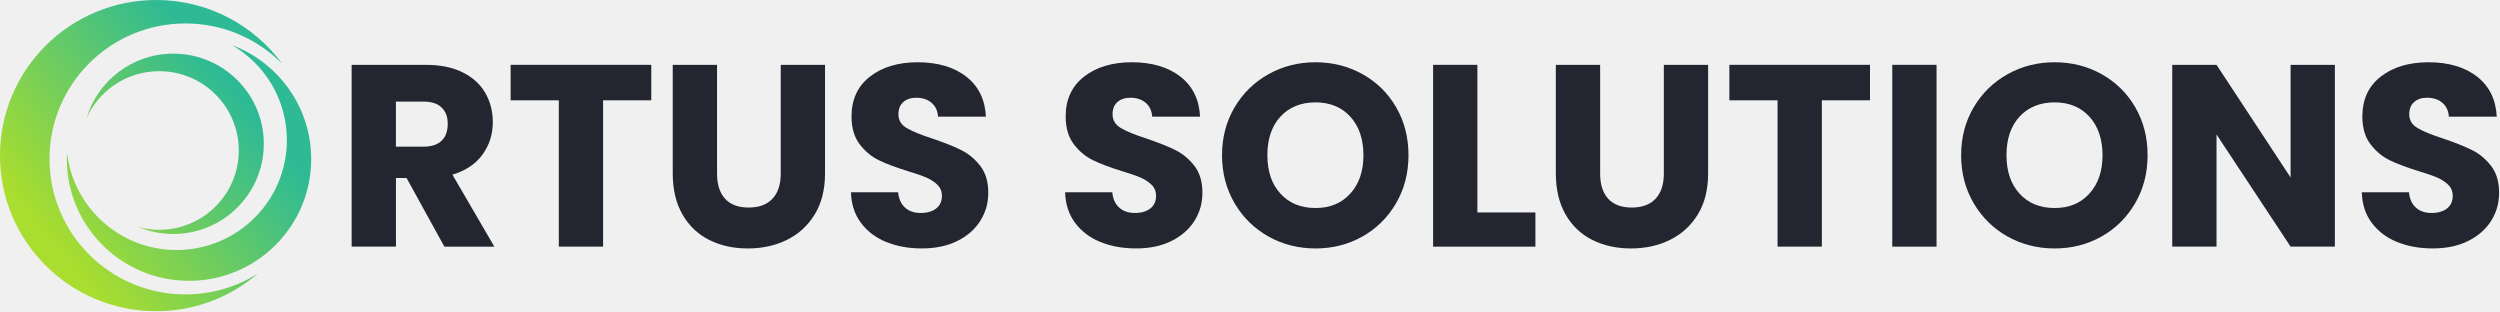
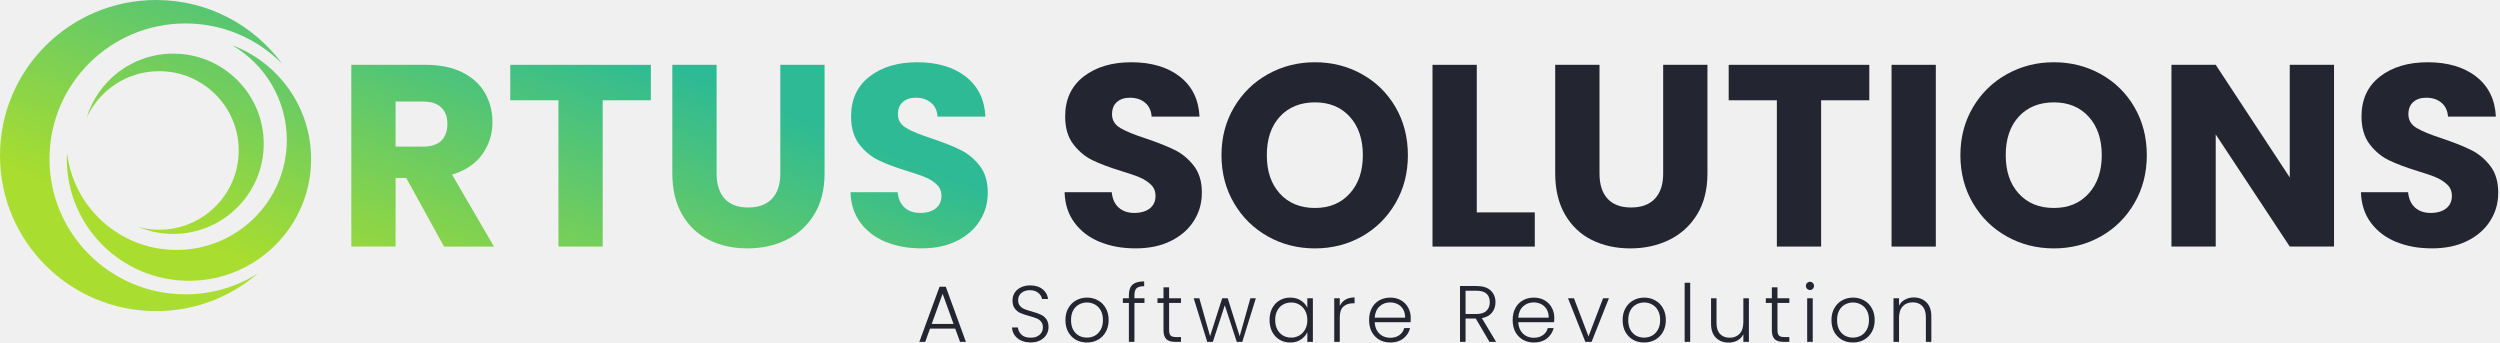
- <svg xmlns="http://www.w3.org/2000/svg" width="1430" height="178" viewBox="0 0 1430 178" fill="none">
-   <mask id="mask0_746_1049" style="mask-type:alpha" maskUnits="userSpaceOnUse" x="0" y="0" width="179" height="178">
-     <path d="M106.09 168.394C63.137 168.394 28.32 133.703 28.32 90.905C28.32 48.108 63.137 13.416 106.09 13.416C127.752 13.416 147.334 22.246 161.437 36.491C145.192 14.378 118.953 0 89.332 0C39.996 0 0 39.843 0 89C0 138.157 39.996 178 89.323 178C111.579 178 131.922 169.867 147.573 156.442C135.56 164.011 121.343 168.403 106.09 168.403" fill="url(#paint0_linear_746_1049)" />
-     <path d="M132.825 25.867C151.522 36.778 164.093 56.995 164.093 80.14C164.093 114.858 135.844 142.996 101.009 143.005C68.591 143.005 41.9 118.642 38.341 87.294C38.279 88.529 38.235 89.764 38.235 91.007C38.235 129.465 69.529 160.637 108.118 160.637C146.706 160.637 178 129.456 178 91.007C178 61.22 159.224 35.817 132.825 25.867Z" fill="url(#paint1_linear_746_1049)" />
-     <path d="M99.133 30.684C75.683 30.684 55.879 46.225 49.514 67.536C56.623 51.73 72.549 40.721 91.06 40.721C116.201 40.721 136.58 61.026 136.58 86.077C136.58 111.128 116.201 131.433 91.06 131.433C86.952 131.433 82.968 130.877 79.179 129.863C85.314 132.421 92.06 133.832 99.133 133.841C127.727 133.841 150.895 110.739 150.895 82.258C150.895 53.767 127.718 30.684 99.133 30.684Z" fill="url(#paint2_linear_746_1049)" />
-   </mask>
-   <g mask="url(#mask0_746_1049)">
-     <rect x="-5.086" y="-5.082" width="185.629" height="185.629" fill="url(#paint3_linear_746_1049)" />
-   </g>
-   <g clip-path="url(#clip0_746_1049)">
-     <path d="M254.178 141.065L232.554 101.807H226.484V141.065H201.14V37.086H243.662C251.862 37.086 258.844 38.523 264.627 41.38C270.409 44.255 274.72 48.177 277.594 53.165C280.452 58.152 281.889 63.715 281.889 69.835C281.889 76.75 279.944 82.921 276.039 88.349C272.133 93.776 266.385 97.63 258.777 99.896L282.768 141.082H254.178V141.065ZM226.467 83.885H242.174C246.823 83.885 250.289 82.752 252.622 80.487C254.939 78.221 256.105 75.009 256.105 70.85C256.105 66.69 254.939 63.782 252.622 61.517C250.306 59.251 246.823 58.102 242.174 58.102H226.467V83.885Z" fill="#232530" />
-     <path d="M372.528 37.086V57.374H344.969V141.065H319.642V57.374H292.084V37.086H372.528Z" fill="#232530" />
-     <path d="M410.147 37.086V99.304C410.147 105.526 411.685 110.311 414.745 113.675C417.806 117.04 422.303 118.714 428.22 118.714C434.138 118.714 438.686 117.04 441.848 113.675C445.009 110.311 446.582 105.526 446.582 99.304V37.086H471.908V99.152C471.908 108.434 469.93 116.279 465.991 122.704C462.035 129.129 456.726 133.964 450.064 137.227C443.403 140.49 435.964 142.113 427.764 142.113C419.564 142.113 412.226 140.507 405.768 137.295C399.292 134.082 394.186 129.247 390.433 122.771C386.679 116.296 384.803 108.434 384.803 99.135V37.086H410.13H410.147Z" fill="#232530" />
-     <path d="M506.889 138.409C500.87 135.94 496.052 132.289 492.451 127.453C488.849 122.618 486.939 116.785 486.753 109.971H513.72C514.109 113.826 515.444 116.768 517.727 118.78C519.992 120.809 522.968 121.823 526.62 121.823C530.272 121.823 533.332 120.961 535.513 119.236C537.677 117.512 538.776 115.111 538.776 112.051C538.776 109.481 537.914 107.367 536.19 105.677C534.465 104.003 532.335 102.616 529.815 101.534C527.296 100.452 523.712 99.218 519.079 97.832C512.367 95.752 506.889 93.689 502.629 91.61C498.385 89.53 494.733 86.47 491.673 82.429C488.613 78.388 487.074 73.097 487.074 66.57C487.074 56.899 490.574 49.308 497.59 43.83C504.607 38.352 513.737 35.613 524.997 35.613C536.257 35.613 545.691 38.352 552.691 43.83C559.707 49.308 563.461 56.933 563.951 66.722H536.545C536.342 63.358 535.107 60.72 532.842 58.793C530.576 56.866 527.651 55.902 524.101 55.902C521.041 55.902 518.572 56.713 516.696 58.353C514.819 59.993 513.889 62.327 513.889 65.387C513.889 68.751 515.461 71.355 518.623 73.232C521.785 75.108 526.721 77.137 533.434 79.301C540.146 81.567 545.607 83.748 549.8 85.828C553.993 87.907 557.628 90.917 560.688 94.856C563.748 98.812 565.287 103.884 565.287 110.106C565.287 116.328 563.782 121.417 560.773 126.253C557.763 131.088 553.384 134.943 547.669 137.8C541.938 140.674 535.175 142.095 527.381 142.095C519.587 142.095 512.959 140.86 506.94 138.392L506.889 138.409Z" fill="#232530" />
-     <path d="M629.382 138.409C623.363 135.94 618.544 132.289 614.943 127.453C611.342 122.618 609.431 116.785 609.245 109.971H636.212C636.601 113.826 637.937 116.768 640.219 118.78C642.485 120.809 645.46 121.823 649.112 121.823C652.764 121.823 655.825 120.961 658.006 119.236C660.17 117.512 661.269 115.111 661.269 112.051C661.269 109.481 660.406 107.367 658.682 105.677C656.957 104.003 654.827 102.616 652.308 101.534C649.789 100.452 646.204 99.218 641.572 97.832C634.86 95.752 629.382 93.689 625.121 91.61C620.877 89.53 617.226 86.47 614.165 82.429C611.105 78.388 609.567 73.097 609.567 66.57C609.567 56.899 613.066 49.308 620.083 43.83C627.099 38.352 636.229 35.613 647.489 35.613C658.75 35.613 668.184 38.352 675.183 43.83C682.2 49.308 685.953 56.933 686.444 66.722H659.037C658.834 63.358 657.6 60.72 655.334 58.793C653.069 56.866 650.144 55.902 646.593 55.902C643.533 55.902 641.065 56.713 639.188 58.353C637.311 59.993 636.381 62.327 636.381 65.387C636.381 68.751 637.954 71.355 641.115 73.232C644.277 75.108 649.214 77.137 655.926 79.301C662.638 81.567 668.099 83.748 672.292 85.828C676.485 87.907 680.12 90.917 683.18 94.856C686.241 98.812 687.779 103.884 687.779 110.106C687.779 116.328 686.274 121.417 683.265 126.253C680.255 131.088 675.877 134.943 670.162 137.8C664.43 140.674 657.667 142.095 649.873 142.095C642.079 142.095 635.451 140.86 629.433 138.392L629.382 138.409Z" fill="#232530" />
-     <path d="M725.601 135.298C717.451 130.75 710.993 124.41 706.191 116.261C701.406 108.111 699.006 98.948 699.006 88.786C699.006 78.625 701.406 69.478 706.191 61.38C710.976 53.281 717.451 46.958 725.601 42.427C733.75 37.879 742.711 35.613 752.483 35.613C762.255 35.613 771.216 37.879 779.365 42.427C787.515 46.975 793.939 53.298 798.623 61.38C803.306 69.478 805.656 78.608 805.656 88.786C805.656 98.965 803.289 108.111 798.538 116.261C793.787 124.41 787.379 130.75 779.281 135.298C771.182 139.846 762.238 142.112 752.466 142.112C742.694 142.112 733.733 139.846 725.584 135.298H725.601ZM772.417 110.698C777.404 105.169 779.89 97.865 779.89 88.769C779.89 79.673 777.387 72.251 772.417 66.773C767.429 61.295 760.784 58.556 752.483 58.556C744.182 58.556 737.402 61.278 732.414 66.706C727.427 72.133 724.941 79.504 724.941 88.769C724.941 98.035 727.427 105.288 732.414 110.766C737.402 116.244 744.097 118.983 752.483 118.983C760.869 118.983 767.412 116.227 772.417 110.681V110.698Z" fill="#232530" />
-     <path d="M845.067 121.52H878.255V141.082H819.74V37.086H845.067V121.52Z" fill="#232530" />
-     <path d="M915.282 37.086V99.304C915.282 105.526 916.821 110.311 919.881 113.675C922.941 117.04 927.439 118.714 933.356 118.714C939.274 118.714 943.822 117.04 946.983 113.675C950.145 110.311 951.717 105.526 951.717 99.304V37.086H977.044V99.152C977.044 108.434 975.066 116.279 971.127 122.704C967.17 129.129 961.862 133.964 955.2 137.227C948.539 140.49 941.1 142.113 932.9 142.113C924.7 142.113 917.362 140.507 910.903 137.295C904.428 134.082 899.322 129.247 895.569 122.771C891.815 116.296 889.938 108.434 889.938 99.135V37.086H915.265H915.282Z" fill="#232530" />
-     <path d="M1069.64 37.086V57.374H1042.09V141.065H1016.76V57.374H989.2V37.086H1069.64Z" fill="#232530" />
-     <path d="M1107.7 37.086V141.082H1082.38V37.086H1107.7Z" fill="#232530" />
-     <path d="M1148.36 135.298C1140.22 130.75 1133.76 124.41 1128.96 116.261C1124.17 108.111 1121.77 98.948 1121.77 88.786C1121.77 78.625 1124.17 69.478 1128.96 61.38C1133.74 53.281 1140.22 46.958 1148.36 42.427C1156.51 37.879 1165.47 35.613 1175.25 35.613C1185.02 35.613 1193.98 37.879 1202.13 42.427C1210.28 46.975 1216.7 53.298 1221.39 61.38C1226.07 69.478 1228.42 78.608 1228.42 88.786C1228.42 98.965 1226.05 108.111 1221.3 116.261C1216.55 124.41 1210.14 130.75 1202.04 135.298C1193.95 139.846 1185 142.112 1175.23 142.112C1165.46 142.112 1156.5 139.846 1148.35 135.298H1148.36ZM1195.18 110.698C1200.17 105.169 1202.65 97.865 1202.65 88.769C1202.65 79.673 1200.15 72.251 1195.18 66.773C1190.19 61.295 1183.55 58.556 1175.25 58.556C1166.95 58.556 1160.17 61.278 1155.18 66.706C1150.19 72.133 1147.71 79.504 1147.71 88.769C1147.71 98.035 1150.19 105.288 1155.18 110.766C1160.17 116.244 1166.86 118.983 1175.25 118.983C1183.63 118.983 1190.18 116.227 1195.18 110.681V110.698Z" fill="#232530" />
-     <path d="M1335.54 141.065H1310.22L1267.85 76.919V141.065H1242.52V37.086H1267.85L1310.22 101.519V37.086H1335.54V141.082V141.065Z" fill="#232530" />
-     <path d="M1371.08 138.409C1365.06 135.94 1360.24 132.289 1356.64 127.453C1353.04 122.618 1351.13 116.785 1350.95 109.971H1377.91C1378.3 113.826 1379.64 116.768 1381.92 118.78C1384.19 120.809 1387.16 121.823 1390.81 121.823C1394.47 121.823 1397.53 120.961 1399.71 119.236C1401.87 117.512 1402.97 115.111 1402.97 112.051C1402.97 109.481 1402.11 107.367 1400.38 105.677C1398.66 104.003 1396.53 102.616 1394.01 101.534C1391.49 100.452 1387.91 99.218 1383.27 97.832C1376.56 95.752 1371.08 93.689 1366.82 91.61C1362.58 89.53 1358.93 86.47 1355.87 82.429C1352.81 78.388 1351.27 73.097 1351.27 66.57C1351.27 56.899 1354.77 49.308 1361.78 43.83C1368.8 38.352 1377.93 35.613 1389.19 35.613C1400.45 35.613 1409.88 38.352 1416.88 43.83C1423.9 49.308 1427.65 56.933 1428.14 66.722H1400.74C1400.53 63.358 1399.3 60.72 1397.04 58.793C1394.77 56.866 1391.84 55.902 1388.29 55.902C1385.23 55.902 1382.77 56.713 1380.89 58.353C1379.01 59.993 1378.08 62.327 1378.08 65.387C1378.08 68.751 1379.65 71.355 1382.82 73.232C1385.98 75.108 1390.91 77.137 1397.63 79.301C1404.34 81.567 1409.8 83.748 1413.99 85.828C1418.19 87.907 1421.82 90.917 1424.88 94.856C1427.94 98.812 1429.48 103.884 1429.48 110.106C1429.48 116.328 1427.98 121.417 1424.97 126.253C1421.96 131.088 1417.58 134.943 1411.86 137.8C1406.13 140.674 1399.37 142.095 1391.57 142.095C1383.78 142.095 1377.15 140.86 1371.13 138.392L1371.08 138.409Z" fill="#232530" />
-   </g>
+ <svg xmlns="http://www.w3.org/2000/svg" width="1299" height="178" viewBox="0 0 1299 178" fill="none">
+   <path d="M96.347 152.93C57.339 152.93 25.719 121.424 25.719 82.557C25.719 43.69 57.339 12.184 96.347 12.184C116.02 12.184 133.804 20.203 146.611 33.14C131.858 13.057 108.029 0 81.128 0C36.323 0 0 36.184 0 80.826C0 125.469 36.323 161.653 81.12 161.653C101.332 161.653 119.807 154.267 134.021 142.075C123.111 148.948 110.199 152.938 96.347 152.938" fill="url(#paint0_linear_751_3061)" />
+   <path d="M120.627 23.492C137.607 33.401 149.023 51.762 149.023 72.781C149.023 104.311 123.369 129.865 91.733 129.873C62.291 129.873 38.052 107.747 34.82 79.278C34.764 80.399 34.724 81.521 34.724 82.65C34.724 117.576 63.144 145.886 98.188 145.886C133.233 145.886 161.653 117.568 161.653 82.65C161.653 55.599 144.601 32.528 120.627 23.492Z" fill="url(#paint1_linear_751_3061)" />
+   <path d="M90.029 27.866C68.732 27.866 50.747 41.981 44.967 61.334C51.423 46.979 65.886 36.982 82.697 36.982C105.529 36.982 124.037 55.422 124.037 78.172C124.037 100.922 105.529 119.363 82.697 119.363C78.966 119.363 75.349 118.858 71.908 117.937C77.479 120.26 83.605 121.542 90.029 121.55C115.997 121.55 137.037 100.57 137.037 74.704C137.037 48.83 115.989 27.866 90.029 27.866Z" fill="url(#paint2_linear_751_3061)" />
+   <path d="M230.708 128.11L211.069 92.457H205.557V128.11H182.541V33.68H221.157C228.604 33.68 234.946 34.986 240.197 37.58C245.448 40.191 249.364 43.753 251.974 48.282C254.569 52.812 255.874 57.864 255.874 63.422C255.874 69.702 254.108 75.306 250.561 80.235C247.014 85.164 241.794 88.665 234.884 90.722L256.672 128.126H230.708V128.11ZM205.542 76.182H219.806C224.029 76.182 227.176 75.153 229.295 73.095C231.399 71.038 232.458 68.121 232.458 64.343C232.458 60.566 231.399 57.925 229.295 55.868C227.192 53.81 224.029 52.766 219.806 52.766H205.542V76.182Z" fill="url(#paint3_linear_751_3061)" />
+   <path d="M338.189 33.68V52.106H313.161V128.11H290.16V52.106H265.133V33.68H338.189Z" fill="url(#paint4_linear_751_3061)" />
+   <path d="M372.353 33.68V90.185C372.353 95.835 373.75 100.181 376.529 103.236C379.308 106.292 383.393 107.812 388.767 107.812C394.141 107.812 398.271 106.292 401.143 103.236C404.014 100.181 405.442 95.835 405.442 90.185V33.68H428.443V90.047C428.443 98.476 426.646 105.601 423.069 111.435C419.476 117.27 414.654 121.661 408.605 124.625C402.555 127.588 395.799 129.062 388.352 129.062C380.905 129.062 374.241 127.604 368.376 124.686C362.495 121.769 357.858 117.378 354.45 111.497C351.041 105.616 349.337 98.476 349.337 90.031V33.68H372.353Z" fill="url(#paint5_linear_751_3061)" />
+   <path d="M460.211 125.7C454.745 123.458 450.369 120.141 447.098 115.75C443.828 111.359 442.093 106.061 441.924 99.874H466.414C466.767 103.374 467.981 106.046 470.053 107.873C472.111 109.716 474.813 110.637 478.13 110.637C481.446 110.637 484.226 109.854 486.206 108.288C488.172 106.722 489.17 104.541 489.17 101.762C489.17 99.428 488.387 97.509 486.82 95.974C485.254 94.453 483.32 93.194 481.032 92.212C478.744 91.229 475.489 90.108 471.282 88.849C465.186 86.96 460.211 85.087 456.342 83.199C452.488 81.31 449.171 78.531 446.392 74.861C443.613 71.191 442.216 66.385 442.216 60.459C442.216 51.676 445.394 44.782 451.766 39.807C458.138 34.832 466.43 32.344 476.656 32.344C486.882 32.344 495.45 34.832 501.806 39.807C508.178 44.782 511.587 51.706 512.032 60.597H487.143C486.959 57.541 485.838 55.146 483.78 53.395C481.723 51.645 479.066 50.77 475.842 50.77C473.063 50.77 470.821 51.507 469.117 52.996C467.412 54.486 466.568 56.605 466.568 59.384C466.568 62.439 467.996 64.804 470.867 66.508C473.738 68.213 478.222 70.055 484.318 72.02C490.413 74.078 495.373 76.059 499.181 77.947C502.989 79.836 506.29 82.569 509.069 86.147C511.848 89.74 513.245 94.346 513.245 99.996C513.245 105.647 511.879 110.268 509.146 114.66C506.413 119.051 502.436 122.552 497.246 125.147C492.041 127.757 485.899 129.047 478.821 129.047C471.742 129.047 465.723 127.926 460.257 125.684L460.211 125.7Z" fill="url(#paint6_linear_751_3061)" />
+   <path d="M571.454 125.703C565.988 123.461 561.612 120.145 558.342 115.753C555.071 111.362 553.336 106.065 553.167 99.877H577.658C578.011 103.377 579.224 106.049 581.297 107.876C583.354 109.719 586.056 110.64 589.373 110.64C592.69 110.64 595.469 109.857 597.45 108.291C599.415 106.725 600.413 104.544 600.413 101.765C600.413 99.431 599.63 97.512 598.064 95.977C596.498 94.457 594.563 93.197 592.275 92.215C589.987 91.232 586.732 90.111 582.525 88.852C576.429 86.963 571.454 85.09 567.585 83.202C563.731 81.313 560.415 78.534 557.635 74.864C554.856 71.195 553.459 66.388 553.459 60.462C553.459 51.679 556.637 44.785 563.009 39.81C569.382 34.835 577.673 32.348 587.899 32.348C598.125 32.348 606.693 34.835 613.05 39.81C619.422 44.785 622.83 51.71 623.276 60.6H598.386C598.202 57.544 597.081 55.149 595.024 53.399C592.966 51.648 590.31 50.773 587.085 50.773C584.306 50.773 582.064 51.51 580.36 52.999C578.656 54.489 577.811 56.608 577.811 59.387C577.811 62.442 579.239 64.807 582.11 66.511C584.982 68.216 589.465 70.058 595.561 72.024C601.657 74.081 606.616 76.062 610.424 77.95C614.232 79.839 617.533 82.572 620.312 86.15C623.091 89.743 624.489 94.349 624.489 99.999C624.489 105.65 623.122 110.272 620.389 114.663C617.656 119.054 613.679 122.555 608.489 125.15C603.284 127.76 597.142 129.05 590.064 129.05C582.986 129.05 576.967 127.929 571.5 125.688L571.454 125.703Z" fill="#232530" />
+   <path d="M658.837 122.878C651.436 118.747 645.57 112.989 641.21 105.589C636.864 98.188 634.684 89.865 634.684 80.638C634.684 71.409 636.864 63.103 641.21 55.748C645.555 48.393 651.436 42.651 658.837 38.535C666.238 34.405 674.375 32.348 683.25 32.348C692.125 32.348 700.263 34.405 707.664 38.535C715.065 42.666 720.899 48.408 725.153 55.748C729.406 63.103 731.54 71.394 731.54 80.638C731.54 89.881 729.39 98.188 725.076 105.589C720.761 112.989 714.942 118.747 707.587 122.878C700.232 127.008 692.11 129.066 683.235 129.066C674.36 129.066 666.222 127.008 658.821 122.878H658.837ZM701.353 100.537C705.883 95.516 708.14 88.883 708.14 80.622C708.14 72.361 705.867 65.621 701.353 60.646C696.824 55.671 690.789 53.184 683.25 53.184C675.711 53.184 669.554 55.656 665.025 60.584C660.495 65.513 658.238 72.208 658.238 80.622C658.238 89.036 660.495 95.624 665.025 100.598C669.554 105.573 675.634 108.061 683.25 108.061C690.866 108.061 696.808 105.558 701.353 100.522V100.537Z" fill="#232530" />
+   <path d="M767.331 110.36H797.472V128.125H744.33V33.68H767.331V110.36Z" fill="#232530" />
+   <path d="M831.098 33.68V90.184C831.098 95.835 832.496 100.18 835.275 103.235C838.054 106.291 842.138 107.811 847.512 107.811C852.886 107.811 857.017 106.291 859.888 103.235C862.759 100.18 864.187 95.835 864.187 90.184V33.68H887.188V90.046C887.188 98.476 885.392 105.6 881.814 111.435C878.221 117.269 873.4 121.661 867.35 124.624C861.301 127.588 854.545 129.062 847.098 129.062C839.651 129.062 832.987 127.603 827.122 124.686C821.241 121.768 816.604 117.377 813.195 111.496C809.786 105.615 808.082 98.476 808.082 90.031V33.68H831.083H831.098Z" fill="#232530" />
+   <path d="M971.285 33.68V52.105H946.257V128.11H923.256V52.105H898.228V33.68H971.285Z" fill="#232530" />
+   <path d="M1005.85 33.68V128.125H982.847V33.68H1005.85Z" fill="#232530" />
+   <path d="M1042.78 122.878C1035.37 118.747 1029.51 112.989 1025.15 105.589C1020.8 98.188 1018.62 89.865 1018.62 80.638C1018.62 71.409 1020.8 63.103 1025.15 55.748C1029.49 48.393 1035.37 42.651 1042.78 38.535C1050.18 34.405 1058.31 32.348 1067.19 32.348C1076.06 32.348 1084.2 34.405 1091.6 38.535C1099 42.666 1104.84 48.408 1109.09 55.748C1113.34 63.103 1115.48 71.394 1115.48 80.638C1115.48 89.881 1113.33 98.188 1109.01 105.589C1104.7 112.989 1098.88 118.747 1091.53 122.878C1084.17 127.008 1076.05 129.066 1067.17 129.066C1058.3 129.066 1050.16 127.008 1042.76 122.878H1042.78ZM1085.29 100.537C1089.82 95.516 1092.08 88.883 1092.08 80.622C1092.08 72.361 1089.81 65.621 1085.29 60.646C1080.76 55.671 1074.73 53.184 1067.19 53.184C1059.65 53.184 1053.49 55.656 1048.96 60.584C1044.43 65.513 1042.18 72.208 1042.18 80.622C1042.18 89.036 1044.43 95.624 1048.96 100.598C1053.49 105.573 1059.57 108.061 1067.19 108.061C1074.8 108.061 1080.75 105.558 1085.29 100.522V100.537Z" fill="#232530" />
+   <path d="M1212.76 128.11H1189.76L1151.29 69.855V128.11H1128.28V33.68H1151.29L1189.76 92.196V33.68H1212.76V128.125V128.11Z" fill="#232530" />
+   <path d="M1245.04 125.703C1239.57 123.461 1235.2 120.145 1231.93 115.753C1228.66 111.362 1226.92 106.065 1226.75 99.877H1251.24C1251.6 103.377 1252.81 106.049 1254.88 107.876C1256.94 109.719 1259.64 110.64 1262.96 110.64C1266.27 110.64 1269.05 109.857 1271.03 108.291C1273 106.725 1274 104.544 1274 101.765C1274 99.431 1273.22 97.512 1271.65 95.977C1270.08 94.457 1268.15 93.197 1265.86 92.215C1263.57 91.232 1260.32 90.111 1256.11 88.852C1250.01 86.963 1245.04 85.09 1241.17 83.202C1237.32 81.313 1234 78.534 1231.22 74.864C1228.44 71.195 1227.04 66.388 1227.04 60.462C1227.04 51.679 1230.22 44.785 1236.59 39.81C1242.97 34.835 1251.26 32.348 1261.48 32.348C1271.71 32.348 1280.28 34.835 1286.63 39.81C1293.01 44.785 1296.42 51.71 1296.86 60.6H1271.97C1271.79 57.544 1270.67 55.149 1268.61 53.399C1266.55 51.648 1263.89 50.773 1260.67 50.773C1257.89 50.773 1255.65 51.51 1253.95 52.999C1252.24 54.489 1251.4 56.608 1251.4 59.387C1251.4 62.442 1252.82 64.807 1255.7 66.511C1258.57 68.216 1263.05 70.058 1269.15 72.024C1275.24 74.081 1280.2 76.062 1284.01 77.95C1287.82 79.839 1291.12 82.572 1293.9 86.15C1296.68 89.743 1298.07 94.349 1298.07 99.999C1298.07 105.65 1296.71 110.272 1293.97 114.663C1291.24 119.054 1287.26 122.555 1282.07 125.15C1276.87 127.76 1270.73 129.05 1263.65 129.05C1256.57 129.05 1250.55 127.929 1245.09 125.688L1245.04 125.703Z" fill="#232530" />
+   <path d="M496.328 170.739H483.247L480.738 177.627H477.694L488.184 148.995H491.433L501.882 177.627H498.838L496.328 170.739ZM495.465 168.332L489.788 152.647L484.111 168.332H495.465Z" fill="#232530" />
+   <path d="M535.562 177.918C533.67 177.918 531.997 177.586 530.544 176.922C529.118 176.258 527.993 175.331 527.17 174.141C526.348 172.952 525.909 171.624 525.854 170.158H528.898C529.035 171.569 529.652 172.814 530.749 173.892C531.846 174.944 533.451 175.469 535.562 175.469C537.509 175.469 539.045 174.971 540.169 173.975C541.321 172.952 541.897 171.666 541.897 170.116C541.897 168.872 541.582 167.876 540.951 167.129C540.32 166.354 539.539 165.787 538.606 165.427C537.674 165.04 536.385 164.625 534.74 164.182C532.82 163.657 531.298 163.145 530.173 162.647C529.049 162.149 528.089 161.375 527.294 160.323C526.499 159.272 526.101 157.847 526.101 156.049C526.101 154.555 526.485 153.228 527.253 152.066C528.021 150.876 529.104 149.949 530.502 149.286C531.901 148.622 533.505 148.29 535.315 148.29C537.976 148.29 540.115 148.954 541.733 150.281C543.378 151.582 544.324 153.269 544.571 155.344H541.445C541.253 154.154 540.608 153.103 539.511 152.19C538.414 151.25 536.933 150.779 535.069 150.779C533.341 150.779 531.901 151.25 530.749 152.19C529.598 153.103 529.022 154.362 529.022 155.966C529.022 157.184 529.337 158.166 529.968 158.913C530.598 159.659 531.38 160.227 532.312 160.614C533.272 161.001 534.561 161.416 536.179 161.859C538.044 162.384 539.552 162.91 540.704 163.436C541.856 163.934 542.83 164.708 543.625 165.759C544.42 166.811 544.818 168.221 544.818 169.992C544.818 171.347 544.461 172.634 543.748 173.851C543.035 175.068 541.979 176.05 540.581 176.797C539.182 177.544 537.509 177.918 535.562 177.918Z" fill="#232530" />
+   <path d="M564.739 177.959C562.627 177.959 560.721 177.489 559.021 176.548C557.348 175.58 556.018 174.224 555.03 172.482C554.071 170.711 553.591 168.65 553.591 166.299C553.591 163.947 554.084 161.9 555.072 160.157C556.059 158.387 557.403 157.031 559.103 156.091C560.803 155.123 562.709 154.638 564.821 154.638C566.932 154.638 568.838 155.123 570.539 156.091C572.266 157.031 573.61 158.387 574.57 160.157C575.557 161.9 576.051 163.947 576.051 166.299C576.051 168.623 575.557 170.67 574.57 172.44C573.583 174.211 572.225 175.58 570.498 176.548C568.77 177.489 566.85 177.959 564.739 177.959ZM564.739 175.428C566.219 175.428 567.591 175.096 568.852 174.432C570.114 173.74 571.128 172.717 571.896 171.361C572.692 169.978 573.089 168.291 573.089 166.299C573.089 164.307 572.705 162.633 571.937 161.278C571.169 159.895 570.155 158.871 568.893 158.207C567.632 157.516 566.261 157.17 564.78 157.17C563.299 157.17 561.928 157.516 560.666 158.207C559.405 158.871 558.39 159.895 557.622 161.278C556.882 162.633 556.511 164.307 556.511 166.299C556.511 168.291 556.882 169.978 557.622 171.361C558.39 172.717 559.391 173.74 560.625 174.432C561.886 175.096 563.258 175.428 564.739 175.428Z" fill="#232530" />
+   <path d="M594.669 157.419H589.445V177.627H586.565V157.419H583.439V154.97H586.565V153.394C586.565 150.932 587.182 149.12 588.417 147.958C589.678 146.796 591.707 146.215 594.505 146.215V148.705C592.64 148.705 591.323 149.064 590.556 149.783C589.815 150.503 589.445 151.706 589.445 153.394V154.97H594.669V157.419Z" fill="#232530" />
+   <path d="M607.47 157.419V171.486C607.47 172.869 607.731 173.823 608.252 174.349C608.773 174.875 609.692 175.137 611.008 175.137H613.641V177.627H610.556C608.526 177.627 607.018 177.157 606.031 176.216C605.043 175.248 604.55 173.671 604.55 171.486V157.419H601.424V154.97H604.55V149.286H607.47V154.97H613.641V157.419H607.47Z" fill="#232530" />
+   <path d="M652.533 154.97L645.498 177.627H642.619L636.407 158.622L630.196 177.627H627.275L620.241 154.97H623.162L628.756 174.681L635.05 154.97H637.929L644.141 174.722L649.694 154.97H652.533Z" fill="#232530" />
+   <path d="M659.667 166.257C659.667 163.934 660.119 161.9 661.024 160.157C661.957 158.387 663.232 157.031 664.85 156.091C666.496 155.123 668.347 154.638 670.403 154.638C672.543 154.638 674.38 155.136 675.916 156.132C677.479 157.128 678.603 158.401 679.289 159.95V154.97H682.168V177.627H679.289V172.606C678.576 174.155 677.438 175.442 675.875 176.465C674.339 177.461 672.501 177.959 670.362 177.959C668.333 177.959 666.496 177.475 664.85 176.507C663.232 175.538 661.957 174.169 661.024 172.399C660.119 170.628 659.667 168.581 659.667 166.257ZM679.289 166.299C679.289 164.473 678.919 162.868 678.178 161.485C677.438 160.102 676.423 159.037 675.134 158.29C673.873 157.543 672.474 157.17 670.938 157.17C669.348 157.17 667.922 157.529 666.66 158.249C665.399 158.968 664.398 160.019 663.657 161.402C662.944 162.758 662.588 164.376 662.588 166.257C662.588 168.111 662.944 169.743 663.657 171.154C664.398 172.537 665.399 173.602 666.66 174.349C667.922 175.068 669.348 175.428 670.938 175.428C672.474 175.428 673.873 175.054 675.134 174.307C676.423 173.561 677.438 172.495 678.178 171.112C678.919 169.729 679.289 168.125 679.289 166.299Z" fill="#232530" />
+   <path d="M696.147 158.996C696.777 157.585 697.737 156.492 699.026 155.717C700.342 154.943 701.947 154.555 703.839 154.555V157.585H703.057C700.973 157.585 699.3 158.152 698.039 159.286C696.777 160.42 696.147 162.315 696.147 164.971V177.627H693.267V154.97H696.147V158.996Z" fill="#232530" />
+   <path d="M733.017 165.137C733.017 166.133 732.989 166.894 732.935 167.419H714.3C714.382 169.134 714.794 170.6 715.534 171.818C716.275 173.035 717.248 173.962 718.455 174.598C719.661 175.207 720.978 175.511 722.404 175.511C724.269 175.511 725.832 175.054 727.093 174.141C728.382 173.229 729.232 171.998 729.644 170.448H732.688C732.139 172.661 730.96 174.473 729.15 175.884C727.368 177.267 725.119 177.959 722.404 177.959C720.292 177.959 718.4 177.489 716.727 176.548C715.054 175.58 713.738 174.224 712.778 172.482C711.846 170.711 711.379 168.65 711.379 166.299C711.379 163.947 711.846 161.886 712.778 160.116C713.71 158.345 715.013 156.99 716.686 156.049C718.359 155.109 720.265 154.638 722.404 154.638C724.543 154.638 726.408 155.109 727.998 156.049C729.616 156.99 730.85 158.262 731.701 159.867C732.578 161.444 733.017 163.2 733.017 165.137ZM730.096 165.054C730.124 163.366 729.781 161.928 729.068 160.738C728.382 159.549 727.436 158.65 726.229 158.041C725.023 157.433 723.706 157.128 722.28 157.128C720.141 157.128 718.318 157.82 716.809 159.203C715.301 160.586 714.465 162.536 714.3 165.054H730.096Z" fill="#232530" />
+   <path d="M773.926 177.627L766.809 165.51H761.503V177.627H758.623V148.622H767.262C770.471 148.622 772.898 149.396 774.543 150.945C776.216 152.495 777.052 154.528 777.052 157.045C777.052 159.148 776.449 160.946 775.242 162.44C774.063 163.906 772.308 164.86 769.977 165.303L777.381 177.627H773.926ZM761.503 163.145H767.303C769.552 163.145 771.238 162.592 772.363 161.485C773.515 160.379 774.091 158.899 774.091 157.045C774.091 155.136 773.542 153.67 772.445 152.647C771.348 151.595 769.62 151.07 767.262 151.07H761.503V163.145Z" fill="#232530" />
+   <path d="M807.613 165.137C807.613 166.133 807.585 166.894 807.531 167.419H788.896C788.978 169.134 789.39 170.6 790.13 171.818C790.87 173.035 791.844 173.962 793.051 174.598C794.257 175.207 795.574 175.511 797 175.511C798.865 175.511 800.428 175.054 801.689 174.141C802.978 173.229 803.828 171.998 804.24 170.448H807.284C806.735 172.661 805.556 174.473 803.746 175.884C801.963 177.267 799.715 177.959 797 177.959C794.888 177.959 792.996 177.489 791.323 176.548C789.65 175.58 788.334 174.224 787.374 172.482C786.442 170.711 785.975 168.65 785.975 166.299C785.975 163.947 786.442 161.886 787.374 160.116C788.306 158.345 789.609 156.99 791.282 156.049C792.955 155.109 794.861 154.638 797 154.638C799.139 154.638 801.004 155.109 802.594 156.049C804.212 156.99 805.446 158.262 806.297 159.867C807.174 161.444 807.613 163.2 807.613 165.137ZM804.692 165.054C804.72 163.366 804.377 161.928 803.664 160.738C802.978 159.549 802.032 158.65 800.825 158.041C799.619 157.433 798.302 157.128 796.876 157.128C794.737 157.128 792.914 157.82 791.405 159.203C789.897 160.586 789.061 162.536 788.896 165.054H804.692Z" fill="#232530" />
+   <path d="M825.386 174.805L832.956 154.97H836L826.991 177.627H823.741L814.732 154.97H817.817L825.386 174.805Z" fill="#232530" />
+   <path d="M854.259 177.959C852.147 177.959 850.241 177.489 848.541 176.548C846.868 175.58 845.538 174.224 844.551 172.482C843.591 170.711 843.111 168.65 843.111 166.299C843.111 163.947 843.605 161.9 844.592 160.157C845.579 158.387 846.923 157.031 848.623 156.091C850.323 155.123 852.229 154.638 854.341 154.638C856.453 154.638 858.359 155.123 860.059 156.091C861.787 157.031 863.13 158.387 864.09 160.157C865.078 161.9 865.571 163.947 865.571 166.299C865.571 168.623 865.078 170.67 864.09 172.44C863.103 174.211 861.746 175.58 860.018 176.548C858.29 177.489 856.37 177.959 854.259 177.959ZM854.259 175.428C855.74 175.428 857.111 175.096 858.372 174.432C859.634 173.74 860.649 172.717 861.416 171.361C862.212 169.978 862.609 168.291 862.609 166.299C862.609 164.307 862.225 162.633 861.458 161.278C860.69 159.895 859.675 158.871 858.414 158.207C857.152 157.516 855.781 157.17 854.3 157.17C852.819 157.17 851.448 157.516 850.186 158.207C848.925 158.871 847.91 159.895 847.142 161.278C846.402 162.633 846.032 164.307 846.032 166.299C846.032 168.291 846.402 169.978 847.142 171.361C847.91 172.717 848.911 173.74 850.145 174.432C851.407 175.096 852.778 175.428 854.259 175.428Z" fill="#232530" />
+   <path d="M878.225 146.92V177.627H875.345V146.92H878.225Z" fill="#232530" />
+   <path d="M908.728 154.97V177.627H905.848V173.644C905.19 175.054 904.175 176.133 902.804 176.88C901.433 177.627 899.897 178.001 898.197 178.001C895.509 178.001 893.315 177.171 891.615 175.511C889.915 173.823 889.065 171.389 889.065 168.208V154.97H891.903V167.876C891.903 170.338 892.506 172.219 893.713 173.519C894.947 174.819 896.62 175.469 898.732 175.469C900.898 175.469 902.626 174.778 903.915 173.395C905.204 172.011 905.848 169.978 905.848 167.295V154.97H908.728Z" fill="#232530" />
+   <path d="M923.57 157.419V171.486C923.57 172.869 923.831 173.823 924.352 174.349C924.873 174.875 925.791 175.137 927.108 175.137H929.74V177.627H926.655C924.626 177.627 923.118 177.157 922.13 176.216C921.143 175.248 920.649 173.671 920.649 171.486V157.419H917.523V154.97H920.649V149.286H923.57V154.97H929.74V157.419H923.57Z" fill="#232530" />
+   <path d="M940.454 150.696C939.878 150.696 939.385 150.489 938.973 150.074C938.562 149.659 938.356 149.147 938.356 148.539C938.356 147.93 938.562 147.432 938.973 147.045C939.385 146.63 939.878 146.422 940.454 146.422C941.03 146.422 941.524 146.63 941.935 147.045C942.346 147.432 942.552 147.93 942.552 148.539C942.552 149.147 942.346 149.659 941.935 150.074C941.524 150.489 941.03 150.696 940.454 150.696ZM941.894 154.97V177.627H939.014V154.97H941.894Z" fill="#232530" />
+   <path d="M962.771 177.959C960.659 177.959 958.753 177.489 957.053 176.548C955.38 175.58 954.05 174.224 953.063 172.482C952.103 170.711 951.623 168.65 951.623 166.299C951.623 163.947 952.117 161.9 953.104 160.157C954.091 158.387 955.435 157.031 957.135 156.091C958.836 155.123 960.742 154.638 962.853 154.638C964.965 154.638 966.871 155.123 968.571 156.091C970.299 157.031 971.643 158.387 972.603 160.157C973.59 161.9 974.083 163.947 974.083 166.299C974.083 168.623 973.59 170.67 972.603 172.44C971.615 174.211 970.258 175.58 968.53 176.548C966.802 177.489 964.883 177.959 962.771 177.959ZM962.771 175.428C964.252 175.428 965.623 175.096 966.885 174.432C968.146 173.74 969.161 172.717 969.929 171.361C970.724 169.978 971.122 168.291 971.122 166.299C971.122 164.307 970.738 162.633 969.97 161.278C969.202 159.895 968.187 158.871 966.926 158.207C965.664 157.516 964.293 157.17 962.812 157.17C961.331 157.17 959.96 157.516 958.699 158.207C957.437 158.871 956.422 159.895 955.654 161.278C954.914 162.633 954.544 164.307 954.544 166.299C954.544 168.291 954.914 169.978 955.654 171.361C956.422 172.717 957.423 173.74 958.657 174.432C959.919 175.096 961.29 175.428 962.771 175.428Z" fill="#232530" />
+   <path d="M994.388 154.555C997.076 154.555 999.27 155.399 1000.97 157.087C1002.67 158.747 1003.52 161.167 1003.52 164.348V177.627H1000.68V164.68C1000.68 162.218 1000.06 160.337 998.831 159.037C997.624 157.737 995.965 157.087 993.853 157.087C991.687 157.087 989.959 157.778 988.67 159.162C987.381 160.545 986.737 162.578 986.737 165.261V177.627H983.857V154.97H986.737V158.83C987.45 157.446 988.478 156.395 989.822 155.676C991.166 154.929 992.688 154.555 994.388 154.555Z" fill="#232530" />
  <defs>
-     <linearGradient id="paint0_linear_746_1049" x1="143.594" y1="17.8" x2="30.244" y2="151.833" gradientUnits="userSpaceOnUse">
-       <stop offset="0.279" stop-color="#7DFF6B" />
-       <stop offset="1" stop-color="#0B826F" />
-     </linearGradient>
-     <linearGradient id="paint1_linear_746_1049" x1="162.553" y1="39.344" x2="79.339" y2="151.859" gradientUnits="userSpaceOnUse">
-       <stop offset="0.279" stop-color="#7DFF6B" />
-       <stop offset="1" stop-color="#0B826F" />
-     </linearGradient>
-     <linearGradient id="paint2_linear_746_1049" x1="139.689" y1="40.999" x2="75.071" y2="123.798" gradientUnits="userSpaceOnUse">
-       <stop offset="0.279" stop-color="#7DFF6B" />
-       <stop offset="1" stop-color="#0B826F" />
-     </linearGradient>
-     <linearGradient id="paint3_linear_746_1049" x1="38.105" y1="147.368" x2="184.454" y2="29.151" gradientUnits="userSpaceOnUse">
+     <linearGradient id="paint0_linear_751_3061" x1="119.419" y1="132.76" x2="207.663" y2="-93.556" gradientUnits="userSpaceOnUse">
      <stop stop-color="#A9DD2F" />
      <stop offset="0.72" stop-color="#2DBA95" />
    </linearGradient>
-     <clipPath id="clip0_746_1049">
-       <rect width="1228.31" height="106.515" fill="white" transform="translate(201.14 35.5977)" />
-     </clipPath>
+     <linearGradient id="paint1_linear_751_3061" x1="119.419" y1="132.76" x2="207.663" y2="-93.556" gradientUnits="userSpaceOnUse">
+       <stop stop-color="#A9DD2F" />
+       <stop offset="0.72" stop-color="#2DBA95" />
+     </linearGradient>
+     <linearGradient id="paint2_linear_751_3061" x1="119.419" y1="132.76" x2="207.663" y2="-93.556" gradientUnits="userSpaceOnUse">
+       <stop stop-color="#A9DD2F" />
+       <stop offset="0.72" stop-color="#2DBA95" />
+     </linearGradient>
+     <linearGradient id="paint3_linear_751_3061" x1="119.419" y1="132.76" x2="207.663" y2="-93.556" gradientUnits="userSpaceOnUse">
+       <stop stop-color="#A9DD2F" />
+       <stop offset="0.72" stop-color="#2DBA95" />
+     </linearGradient>
+     <linearGradient id="paint4_linear_751_3061" x1="119.419" y1="132.76" x2="207.663" y2="-93.556" gradientUnits="userSpaceOnUse">
+       <stop stop-color="#A9DD2F" />
+       <stop offset="0.72" stop-color="#2DBA95" />
+     </linearGradient>
+     <linearGradient id="paint5_linear_751_3061" x1="119.419" y1="132.76" x2="207.663" y2="-93.556" gradientUnits="userSpaceOnUse">
+       <stop stop-color="#A9DD2F" />
+       <stop offset="0.72" stop-color="#2DBA95" />
+     </linearGradient>
+     <linearGradient id="paint6_linear_751_3061" x1="119.419" y1="132.76" x2="207.663" y2="-93.556" gradientUnits="userSpaceOnUse">
+       <stop stop-color="#A9DD2F" />
+       <stop offset="0.72" stop-color="#2DBA95" />
+     </linearGradient>
  </defs>
</svg>
